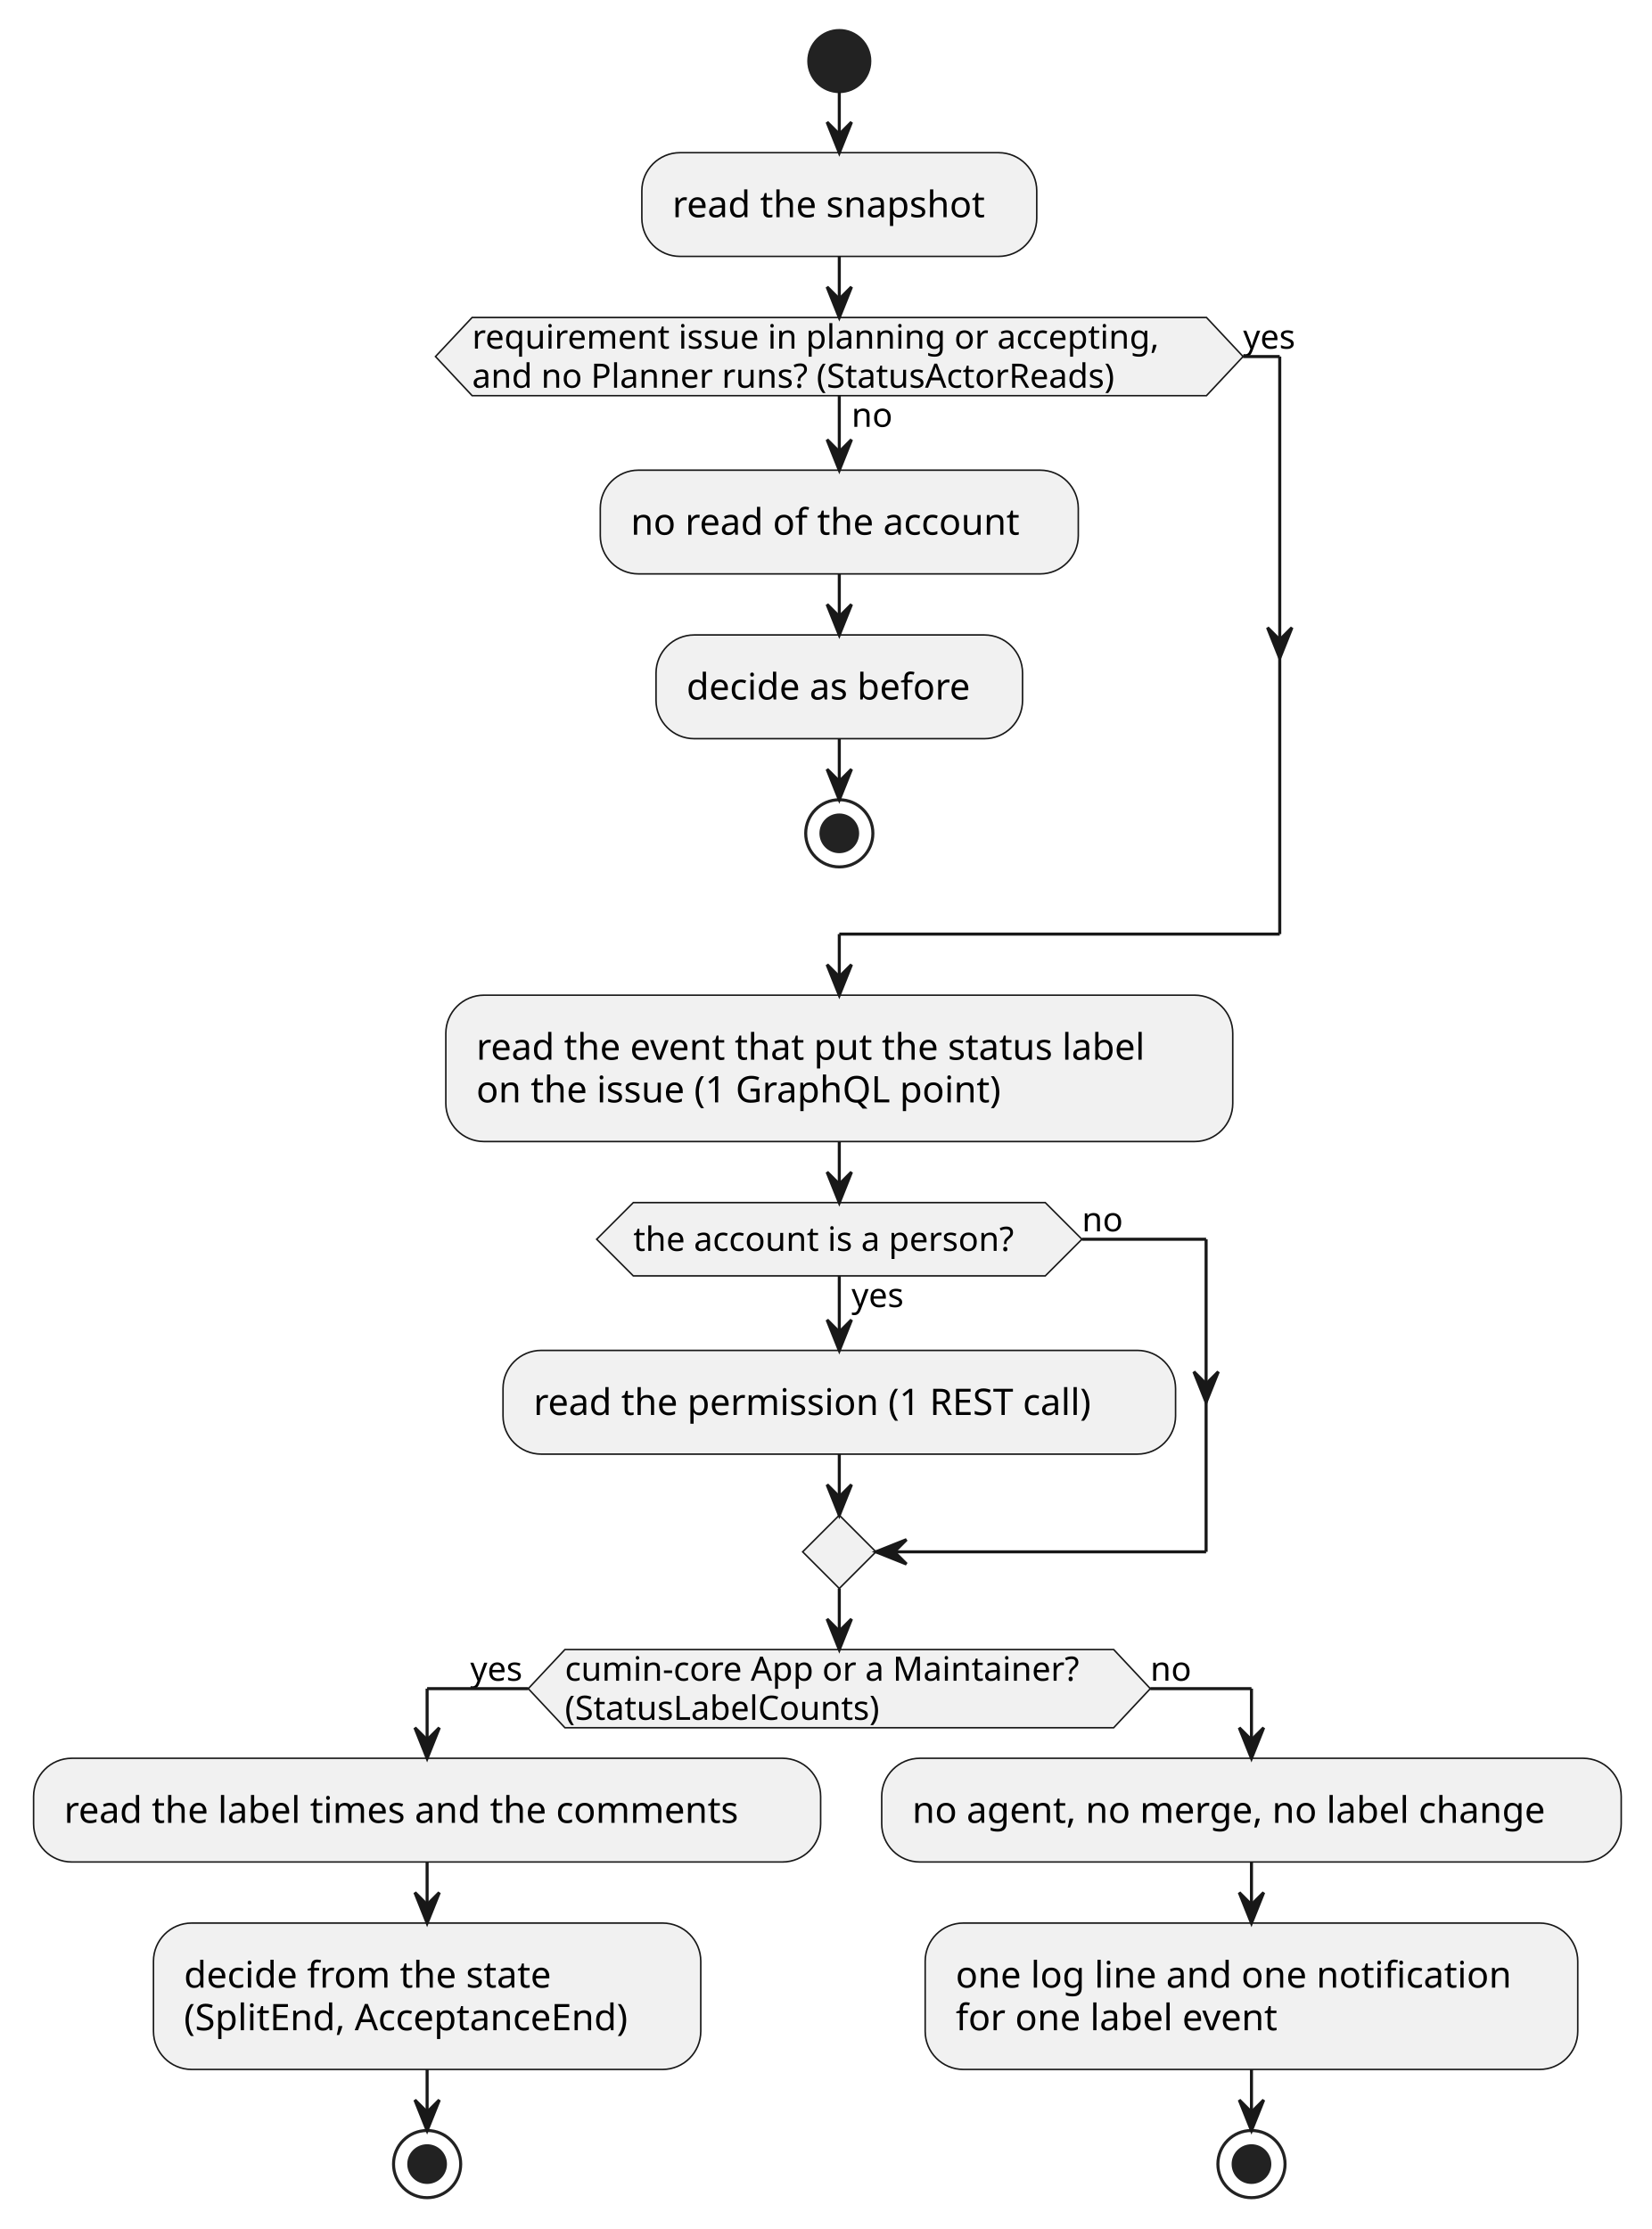
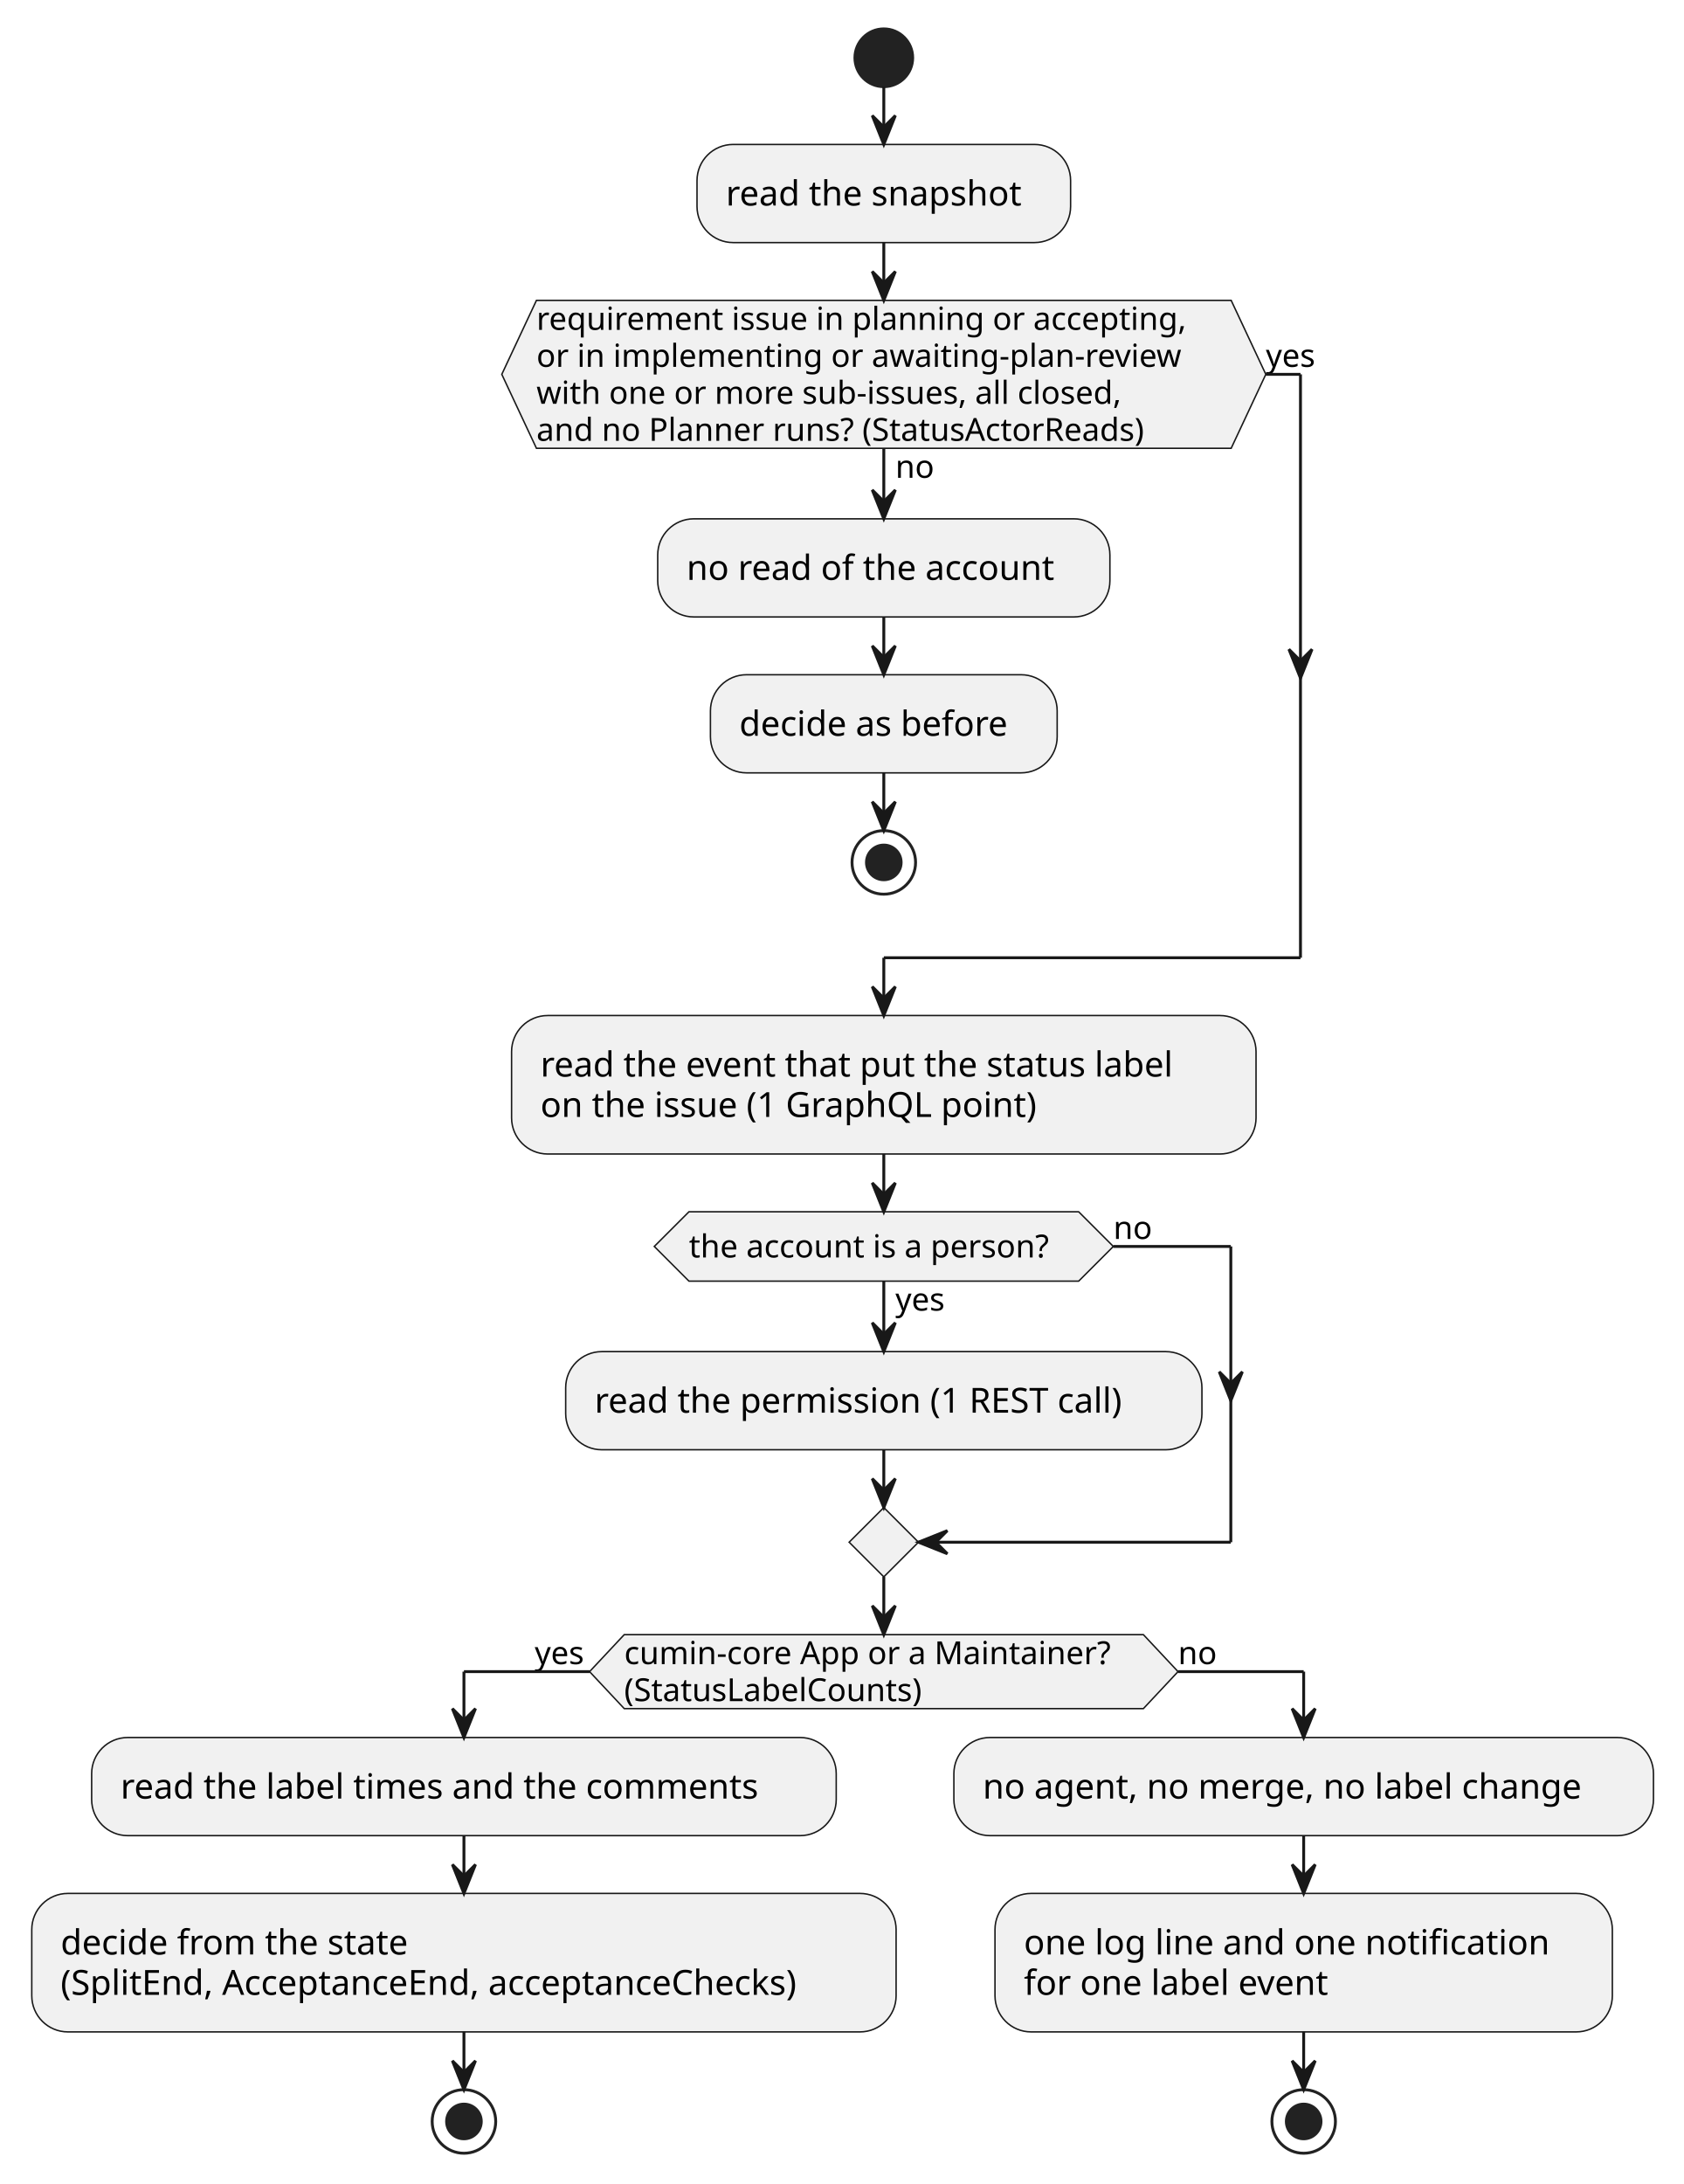
- <svg xmlns="http://www.w3.org/2000/svg" contentStyleType="text/css" data-diagram-type="ACTIVITY" height="730px" preserveAspectRatio="none" style="width:541px;height:730px;background:#FFFFFF;" version="1.1" viewBox="0 0 541 730" width="541px" zoomAndPan="magnify">
+ <svg xmlns="http://www.w3.org/2000/svg" contentStyleType="text/css" data-diagram-type="ACTIVITY" height="756px" preserveAspectRatio="none" style="width:583px;height:756px;background:#FFFFFF;" version="1.1" viewBox="0 0 583 756" width="583px" zoomAndPan="magnify">
  <defs />
  <g>
-     <ellipse cx="274.892" cy="20" fill="#222222" rx="10" ry="10" style="stroke:#222222;stroke-width:1;" />
-     <rect fill="#F1F1F1" height="33.969" rx="12.5" ry="12.5" style="stroke:#181818;stroke-width:0.5;" width="129.342" x="210.221" y="50" />
-     <text fill="#000000" font-family="sans-serif" font-size="12" lengthAdjust="spacing" textLength="109.342" x="220.221" y="71.139">read the snapshot</text>
-     <rect fill="#F1F1F1" height="33.969" rx="12.5" ry="12.5" style="stroke:#181818;stroke-width:0.5;" width="156.559" x="196.612" y="153.981" />
-     <text fill="#000000" font-family="sans-serif" font-size="12" lengthAdjust="spacing" textLength="136.559" x="206.612" y="175.119">no read of the account</text>
-     <rect fill="#F1F1F1" height="33.969" rx="12.5" ry="12.5" style="stroke:#181818;stroke-width:0.5;" width="120.049" x="214.867" y="207.949" />
-     <text fill="#000000" font-family="sans-serif" font-size="12" lengthAdjust="spacing" textLength="100.049" x="224.867" y="229.088">decide as before</text>
-     <ellipse cx="274.892" cy="272.918" fill="none" rx="11" ry="11" style="stroke:#222222;stroke-width:1;" />
-     <ellipse cx="274.892" cy="272.918" fill="#222222" rx="6" ry="6" style="stroke:#222222;stroke-width:1;" />
-     <polygon fill="#F1F1F1" points="154.633,103.969,395.15,103.969,407.15,116.773,395.15,129.578,154.633,129.578,142.633,116.773,154.633,103.969" style="stroke:#181818;stroke-width:0.5;" />
-     <text fill="#000000" font-family="sans-serif" font-size="11" lengthAdjust="spacing" textLength="13.702" x="278.892" y="139.789">no</text>
-     <text fill="#000000" font-family="sans-serif" font-size="11" lengthAdjust="spacing" textLength="240.518" x="154.633" y="114.179">requirement issue in planning or accepting,</text>
-     <text fill="#000000" font-family="sans-serif" font-size="11" lengthAdjust="spacing" textLength="226.719" x="154.633" y="126.984">and no Planner runs? (StatusActorReads)</text>
-     <text fill="#000000" font-family="sans-serif" font-size="11" lengthAdjust="spacing" textLength="19.008" x="407.15" y="114.179">yes</text>
-     <rect fill="#F1F1F1" height="47.938" rx="12.5" ry="12.5" style="stroke:#181818;stroke-width:0.5;" width="257.744" x="146.019" y="325.918" />
-     <text fill="#000000" font-family="sans-serif" font-size="12" lengthAdjust="spacing" textLength="237.744" x="156.019" y="347.057">read the event that put the status label</text>
-     <text fill="#000000" font-family="sans-serif" font-size="12" lengthAdjust="spacing" textLength="185.08" x="156.019" y="361.025">on the issue (1 GraphQL point)</text>
-     <rect fill="#F1F1F1" height="33.969" rx="12.5" ry="12.5" style="stroke:#181818;stroke-width:0.5;" width="220.279" x="164.752" y="442.258" />
-     <text fill="#000000" font-family="sans-serif" font-size="12" lengthAdjust="spacing" textLength="200.279" x="174.752" y="463.397">read the permission (1 REST call)</text>
-     <polygon fill="#F1F1F1" points="207.425,393.856,342.358,393.856,354.358,405.856,342.358,417.856,207.425,417.856,195.425,405.856,207.425,393.856" style="stroke:#181818;stroke-width:0.5;" />
-     <text fill="#000000" font-family="sans-serif" font-size="11" lengthAdjust="spacing" textLength="19.008" x="278.892" y="428.066">yes</text>
-     <text fill="#000000" font-family="sans-serif" font-size="11" lengthAdjust="spacing" textLength="134.933" x="207.425" y="409.664">the account is a person?</text>
-     <text fill="#000000" font-family="sans-serif" font-size="11" lengthAdjust="spacing" textLength="13.702" x="354.358" y="403.261">no</text>
-     <polygon fill="#F1F1F1" points="274.892,496.227,286.892,508.227,274.892,520.227,262.892,508.227,274.892,496.227" style="stroke:#181818;stroke-width:0.5;" />
-     <polygon fill="#F1F1F1" points="185.023,540.227,364.761,540.227,376.761,553.031,364.761,565.836,185.023,565.836,173.023,553.031,185.023,540.227" style="stroke:#181818;stroke-width:0.5;" />
-     <text fill="#000000" font-family="sans-serif" font-size="11" lengthAdjust="spacing" textLength="179.738" x="185.023" y="550.437">cumin-core App or a Maintainer?</text>
-     <text fill="#000000" font-family="sans-serif" font-size="11" lengthAdjust="spacing" textLength="111.708" x="185.023" y="563.242">(StatusLabelCounts)</text>
-     <text fill="#000000" font-family="sans-serif" font-size="11" lengthAdjust="spacing" textLength="19.008" x="154.014" y="550.437">yes</text>
-     <text fill="#000000" font-family="sans-serif" font-size="11" lengthAdjust="spacing" textLength="13.702" x="376.761" y="550.437">no</text>
-     <rect fill="#F1F1F1" height="33.969" rx="12.5" ry="12.5" style="stroke:#181818;stroke-width:0.5;" width="257.785" x="11" y="575.836" />
-     <text fill="#000000" font-family="sans-serif" font-size="12" lengthAdjust="spacing" textLength="237.785" x="21" y="596.975">read the label times and the comments</text>
-     <rect fill="#F1F1F1" height="47.938" rx="12.5" ry="12.5" style="stroke:#181818;stroke-width:0.5;" width="179.258" x="50.264" y="629.805" />
-     <text fill="#000000" font-family="sans-serif" font-size="12" lengthAdjust="spacing" textLength="129.656" x="60.264" y="650.943">decide from the state</text>
-     <text fill="#000000" font-family="sans-serif" font-size="12" lengthAdjust="spacing" textLength="159.258" x="60.264" y="664.912">(SplitEnd, AcceptanceEnd)</text>
-     <ellipse cx="139.893" cy="708.742" fill="none" rx="11" ry="11" style="stroke:#222222;stroke-width:1;" />
-     <ellipse cx="139.893" cy="708.742" fill="#222222" rx="6" ry="6" style="stroke:#222222;stroke-width:1;" />
-     <rect fill="#F1F1F1" height="33.969" rx="12.5" ry="12.5" style="stroke:#181818;stroke-width:0.5;" width="242.211" x="288.785" y="575.836" />
-     <text fill="#000000" font-family="sans-serif" font-size="12" lengthAdjust="spacing" textLength="222.211" x="298.785" y="596.975">no agent, no merge, no label change</text>
-     <rect fill="#F1F1F1" height="47.938" rx="12.5" ry="12.5" style="stroke:#181818;stroke-width:0.5;" width="213.74" x="303.021" y="629.805" />
-     <text fill="#000000" font-family="sans-serif" font-size="12" lengthAdjust="spacing" textLength="193.74" x="313.021" y="650.943">one log line and one notification</text>
-     <text fill="#000000" font-family="sans-serif" font-size="12" lengthAdjust="spacing" textLength="113.473" x="313.021" y="664.912">for one label event</text>
-     <ellipse cx="409.891" cy="708.742" fill="none" rx="11" ry="11" style="stroke:#222222;stroke-width:1;" />
-     <ellipse cx="409.891" cy="708.742" fill="#222222" rx="6" ry="6" style="stroke:#222222;stroke-width:1;" />
-     <line style="stroke:#181818;stroke-width:1;" x1="274.892" x2="274.892" y1="30" y2="50" />
-     <polygon fill="#181818" points="270.892,40,274.892,50,278.892,40,274.892,44" style="stroke:#181818;stroke-width:1;" />
-     <line style="stroke:#181818;stroke-width:1;" x1="274.892" x2="274.892" y1="187.949" y2="207.949" />
-     <polygon fill="#181818" points="270.892,197.949,274.892,207.949,278.892,197.949,274.892,201.949" style="stroke:#181818;stroke-width:1;" />
-     <line style="stroke:#181818;stroke-width:1;" x1="274.892" x2="274.892" y1="241.918" y2="261.918" />
-     <polygon fill="#181818" points="270.892,251.918,274.892,261.918,278.892,251.918,274.892,255.918" style="stroke:#181818;stroke-width:1;" />
-     <line style="stroke:#181818;stroke-width:1;" x1="274.892" x2="274.892" y1="129.578" y2="153.981" />
-     <polygon fill="#181818" points="270.892,143.981,274.892,153.981,278.892,143.981,274.892,147.981" style="stroke:#181818;stroke-width:1;" />
-     <line style="stroke:#181818;stroke-width:1;" x1="407.15" x2="419.15" y1="116.773" y2="116.773" />
-     <polygon fill="#181818" points="415.15,205.547,419.15,215.547,423.15,205.547,419.15,209.547" style="stroke:#181818;stroke-width:1;" />
-     <line style="stroke:#181818;stroke-width:1;" x1="419.15" x2="419.15" y1="116.773" y2="305.918" />
-     <line style="stroke:#181818;stroke-width:1;" x1="419.15" x2="274.892" y1="305.918" y2="305.918" />
-     <line style="stroke:#181818;stroke-width:1;" x1="274.892" x2="274.892" y1="305.918" y2="325.918" />
-     <polygon fill="#181818" points="270.892,315.918,274.892,325.918,278.892,315.918,274.892,319.918" style="stroke:#181818;stroke-width:1;" />
-     <line style="stroke:#181818;stroke-width:1;" x1="274.892" x2="274.892" y1="83.969" y2="103.969" />
-     <polygon fill="#181818" points="270.892,93.969,274.892,103.969,278.892,93.969,274.892,97.969" style="stroke:#181818;stroke-width:1;" />
-     <line style="stroke:#181818;stroke-width:1;" x1="274.892" x2="274.892" y1="417.856" y2="442.258" />
-     <polygon fill="#181818" points="270.892,432.258,274.892,442.258,278.892,432.258,274.892,436.258" style="stroke:#181818;stroke-width:1;" />
-     <line style="stroke:#181818;stroke-width:1;" x1="354.358" x2="395.031" y1="405.856" y2="405.856" />
-     <polygon fill="#181818" points="391.031,449.242,395.031,459.242,399.031,449.242,395.031,453.242" style="stroke:#181818;stroke-width:1;" />
-     <line style="stroke:#181818;stroke-width:1;" x1="395.031" x2="395.031" y1="405.856" y2="508.227" />
-     <line style="stroke:#181818;stroke-width:1;" x1="395.031" x2="286.892" y1="508.227" y2="508.227" />
-     <polygon fill="#181818" points="296.892,504.227,286.892,508.227,296.892,512.227,292.892,508.227" style="stroke:#181818;stroke-width:1;" />
-     <line style="stroke:#181818;stroke-width:1;" x1="274.892" x2="274.892" y1="476.227" y2="496.227" />
-     <polygon fill="#181818" points="270.892,486.227,274.892,496.227,278.892,486.227,274.892,490.227" style="stroke:#181818;stroke-width:1;" />
-     <line style="stroke:#181818;stroke-width:1;" x1="274.892" x2="274.892" y1="373.856" y2="393.856" />
-     <polygon fill="#181818" points="270.892,383.856,274.892,393.856,278.892,383.856,274.892,387.856" style="stroke:#181818;stroke-width:1;" />
-     <line style="stroke:#181818;stroke-width:1;" x1="139.893" x2="139.893" y1="609.805" y2="629.805" />
-     <polygon fill="#181818" points="135.893,619.805,139.893,629.805,143.893,619.805,139.893,623.805" style="stroke:#181818;stroke-width:1;" />
-     <line style="stroke:#181818;stroke-width:1;" x1="139.893" x2="139.893" y1="677.742" y2="697.742" />
-     <polygon fill="#181818" points="135.893,687.742,139.893,697.742,143.893,687.742,139.893,691.742" style="stroke:#181818;stroke-width:1;" />
-     <line style="stroke:#181818;stroke-width:1;" x1="409.891" x2="409.891" y1="609.805" y2="629.805" />
-     <polygon fill="#181818" points="405.891,619.805,409.891,629.805,413.891,619.805,409.891,623.805" style="stroke:#181818;stroke-width:1;" />
-     <line style="stroke:#181818;stroke-width:1;" x1="409.891" x2="409.891" y1="677.742" y2="697.742" />
-     <polygon fill="#181818" points="405.891,687.742,409.891,697.742,413.891,687.742,409.891,691.742" style="stroke:#181818;stroke-width:1;" />
-     <line style="stroke:#181818;stroke-width:1;" x1="173.023" x2="139.893" y1="553.031" y2="553.031" />
-     <line style="stroke:#181818;stroke-width:1;" x1="139.893" x2="139.893" y1="553.031" y2="575.836" />
-     <polygon fill="#181818" points="135.893,565.836,139.893,575.836,143.893,565.836,139.893,569.836" style="stroke:#181818;stroke-width:1;" />
-     <line style="stroke:#181818;stroke-width:1;" x1="376.761" x2="409.891" y1="553.031" y2="553.031" />
-     <line style="stroke:#181818;stroke-width:1;" x1="409.891" x2="409.891" y1="553.031" y2="575.836" />
-     <polygon fill="#181818" points="405.891,565.836,409.891,575.836,413.891,565.836,409.891,569.836" style="stroke:#181818;stroke-width:1;" />
-     <line style="stroke:#181818;stroke-width:1;" x1="274.892" x2="274.892" y1="520.227" y2="540.227" />
-     <polygon fill="#181818" points="270.892,530.227,274.892,540.227,278.892,530.227,274.892,534.227" style="stroke:#181818;stroke-width:1;" />
+     <ellipse cx="305.987" cy="20" fill="#222222" rx="10" ry="10" style="stroke:#222222;stroke-width:1;" />
+     <rect fill="#F1F1F1" height="33.969" rx="12.5" ry="12.5" style="stroke:#181818;stroke-width:0.5;" width="129.342" x="241.316" y="50" />
+     <text fill="#000000" font-family="sans-serif" font-size="12" lengthAdjust="spacing" textLength="109.342" x="251.316" y="71.139">read the snapshot</text>
+     <rect fill="#F1F1F1" height="33.969" rx="12.5" ry="12.5" style="stroke:#181818;stroke-width:0.5;" width="156.559" x="227.708" y="179.59" />
+     <text fill="#000000" font-family="sans-serif" font-size="12" lengthAdjust="spacing" textLength="136.559" x="237.708" y="200.728">no read of the account</text>
+     <rect fill="#F1F1F1" height="33.969" rx="12.5" ry="12.5" style="stroke:#181818;stroke-width:0.5;" width="120.049" x="245.963" y="233.559" />
+     <text fill="#000000" font-family="sans-serif" font-size="12" lengthAdjust="spacing" textLength="100.049" x="255.963" y="254.697">decide as before</text>
+     <ellipse cx="305.987" cy="298.527" fill="none" rx="11" ry="11" style="stroke:#222222;stroke-width:1;" />
+     <ellipse cx="305.987" cy="298.527" fill="#222222" rx="6" ry="6" style="stroke:#222222;stroke-width:1;" />
+     <polygon fill="#F1F1F1" points="185.728,103.969,426.246,103.969,438.246,129.578,426.246,155.188,185.728,155.188,173.728,129.578,185.728,103.969" style="stroke:#181818;stroke-width:0.5;" />
+     <text fill="#000000" font-family="sans-serif" font-size="11" lengthAdjust="spacing" textLength="13.702" x="309.987" y="165.398">no</text>
+     <text fill="#000000" font-family="sans-serif" font-size="11" lengthAdjust="spacing" textLength="240.518" x="185.728" y="114.179">requirement issue in planning or accepting,</text>
+     <text fill="#000000" font-family="sans-serif" font-size="11" lengthAdjust="spacing" textLength="238.042" x="185.728" y="126.984">or in implementing or awaiting-plan-review</text>
+     <text fill="#000000" font-family="sans-serif" font-size="11" lengthAdjust="spacing" textLength="217.578" x="185.728" y="139.789">with one or more sub-issues, all closed,</text>
+     <text fill="#000000" font-family="sans-serif" font-size="11" lengthAdjust="spacing" textLength="226.719" x="185.728" y="152.593">and no Planner runs? (StatusActorReads)</text>
+     <text fill="#000000" font-family="sans-serif" font-size="11" lengthAdjust="spacing" textLength="19.008" x="438.246" y="126.984">yes</text>
+     <rect fill="#F1F1F1" height="47.938" rx="12.5" ry="12.5" style="stroke:#181818;stroke-width:0.5;" width="257.744" x="177.115" y="351.527" />
+     <text fill="#000000" font-family="sans-serif" font-size="12" lengthAdjust="spacing" textLength="237.744" x="187.115" y="372.666">read the event that put the status label</text>
+     <text fill="#000000" font-family="sans-serif" font-size="12" lengthAdjust="spacing" textLength="185.08" x="187.115" y="386.635">on the issue (1 GraphQL point)</text>
+     <rect fill="#F1F1F1" height="33.969" rx="12.5" ry="12.5" style="stroke:#181818;stroke-width:0.5;" width="220.279" x="195.848" y="467.867" />
+     <text fill="#000000" font-family="sans-serif" font-size="12" lengthAdjust="spacing" textLength="200.279" x="205.848" y="489.006">read the permission (1 REST call)</text>
+     <polygon fill="#F1F1F1" points="238.521,419.465,373.454,419.465,385.454,431.465,373.454,443.465,238.521,443.465,226.521,431.465,238.521,419.465" style="stroke:#181818;stroke-width:0.5;" />
+     <text fill="#000000" font-family="sans-serif" font-size="11" lengthAdjust="spacing" textLength="19.008" x="309.987" y="453.675">yes</text>
+     <text fill="#000000" font-family="sans-serif" font-size="11" lengthAdjust="spacing" textLength="134.933" x="238.521" y="435.273">the account is a person?</text>
+     <text fill="#000000" font-family="sans-serif" font-size="11" lengthAdjust="spacing" textLength="13.702" x="385.454" y="428.871">no</text>
+     <polygon fill="#F1F1F1" points="305.987,521.836,317.987,533.836,305.987,545.836,293.987,533.836,305.987,521.836" style="stroke:#181818;stroke-width:0.5;" />
+     <polygon fill="#F1F1F1" points="216.118,565.836,395.856,565.836,407.856,578.641,395.856,591.445,216.118,591.445,204.118,578.641,216.118,565.836" style="stroke:#181818;stroke-width:0.5;" />
+     <text fill="#000000" font-family="sans-serif" font-size="11" lengthAdjust="spacing" textLength="179.738" x="216.118" y="576.046">cumin-core App or a Maintainer?</text>
+     <text fill="#000000" font-family="sans-serif" font-size="11" lengthAdjust="spacing" textLength="111.708" x="216.118" y="588.851">(StatusLabelCounts)</text>
+     <text fill="#000000" font-family="sans-serif" font-size="11" lengthAdjust="spacing" textLength="19.008" x="185.11" y="576.046">yes</text>
+     <text fill="#000000" font-family="sans-serif" font-size="11" lengthAdjust="spacing" textLength="13.702" x="407.856" y="576.046">no</text>
+     <rect fill="#F1F1F1" height="33.969" rx="12.5" ry="12.5" style="stroke:#181818;stroke-width:0.5;" width="257.785" x="31.73" y="601.445" />
+     <text fill="#000000" font-family="sans-serif" font-size="12" lengthAdjust="spacing" textLength="237.785" x="41.73" y="622.584">read the label times and the comments</text>
+     <rect fill="#F1F1F1" height="47.938" rx="12.5" ry="12.5" style="stroke:#181818;stroke-width:0.5;" width="299.246" x="11" y="655.414" />
+     <text fill="#000000" font-family="sans-serif" font-size="12" lengthAdjust="spacing" textLength="129.656" x="21" y="676.553">decide from the state</text>
+     <text fill="#000000" font-family="sans-serif" font-size="12" lengthAdjust="spacing" textLength="279.246" x="21" y="690.521">(SplitEnd, AcceptanceEnd, acceptanceChecks)</text>
+     <ellipse cx="160.623" cy="734.352" fill="none" rx="11" ry="11" style="stroke:#222222;stroke-width:1;" />
+     <ellipse cx="160.623" cy="734.352" fill="#222222" rx="6" ry="6" style="stroke:#222222;stroke-width:1;" />
+     <rect fill="#F1F1F1" height="33.969" rx="12.5" ry="12.5" style="stroke:#181818;stroke-width:0.5;" width="242.211" x="330.246" y="601.445" />
+     <text fill="#000000" font-family="sans-serif" font-size="12" lengthAdjust="spacing" textLength="222.211" x="340.246" y="622.584">no agent, no merge, no label change</text>
+     <rect fill="#F1F1F1" height="47.938" rx="12.5" ry="12.5" style="stroke:#181818;stroke-width:0.5;" width="213.74" x="344.481" y="655.414" />
+     <text fill="#000000" font-family="sans-serif" font-size="12" lengthAdjust="spacing" textLength="193.74" x="354.481" y="676.553">one log line and one notification</text>
+     <text fill="#000000" font-family="sans-serif" font-size="12" lengthAdjust="spacing" textLength="113.473" x="354.481" y="690.521">for one label event</text>
+     <ellipse cx="451.352" cy="734.352" fill="none" rx="11" ry="11" style="stroke:#222222;stroke-width:1;" />
+     <ellipse cx="451.352" cy="734.352" fill="#222222" rx="6" ry="6" style="stroke:#222222;stroke-width:1;" />
+     <line style="stroke:#181818;stroke-width:1;" x1="305.987" x2="305.987" y1="30" y2="50" />
+     <polygon fill="#181818" points="301.987,40,305.987,50,309.987,40,305.987,44" style="stroke:#181818;stroke-width:1;" />
+     <line style="stroke:#181818;stroke-width:1;" x1="305.987" x2="305.987" y1="213.559" y2="233.559" />
+     <polygon fill="#181818" points="301.987,223.559,305.987,233.559,309.987,223.559,305.987,227.559" style="stroke:#181818;stroke-width:1;" />
+     <line style="stroke:#181818;stroke-width:1;" x1="305.987" x2="305.987" y1="267.527" y2="287.527" />
+     <polygon fill="#181818" points="301.987,277.527,305.987,287.527,309.987,277.527,305.987,281.527" style="stroke:#181818;stroke-width:1;" />
+     <line style="stroke:#181818;stroke-width:1;" x1="305.987" x2="305.987" y1="155.188" y2="179.59" />
+     <polygon fill="#181818" points="301.987,169.59,305.987,179.59,309.987,169.59,305.987,173.59" style="stroke:#181818;stroke-width:1;" />
+     <line style="stroke:#181818;stroke-width:1;" x1="438.246" x2="450.246" y1="129.578" y2="129.578" />
+     <polygon fill="#181818" points="446.246,224.754,450.246,234.754,454.246,224.754,450.246,228.754" style="stroke:#181818;stroke-width:1;" />
+     <line style="stroke:#181818;stroke-width:1;" x1="450.246" x2="450.246" y1="129.578" y2="331.527" />
+     <line style="stroke:#181818;stroke-width:1;" x1="450.246" x2="305.987" y1="331.527" y2="331.527" />
+     <line style="stroke:#181818;stroke-width:1;" x1="305.987" x2="305.987" y1="331.527" y2="351.527" />
+     <polygon fill="#181818" points="301.987,341.527,305.987,351.527,309.987,341.527,305.987,345.527" style="stroke:#181818;stroke-width:1;" />
+     <line style="stroke:#181818;stroke-width:1;" x1="305.987" x2="305.987" y1="83.969" y2="103.969" />
+     <polygon fill="#181818" points="301.987,93.969,305.987,103.969,309.987,93.969,305.987,97.969" style="stroke:#181818;stroke-width:1;" />
+     <line style="stroke:#181818;stroke-width:1;" x1="305.987" x2="305.987" y1="443.465" y2="467.867" />
+     <polygon fill="#181818" points="301.987,457.867,305.987,467.867,309.987,457.867,305.987,461.867" style="stroke:#181818;stroke-width:1;" />
+     <line style="stroke:#181818;stroke-width:1;" x1="385.454" x2="426.127" y1="431.465" y2="431.465" />
+     <polygon fill="#181818" points="422.127,474.852,426.127,484.852,430.127,474.852,426.127,478.852" style="stroke:#181818;stroke-width:1;" />
+     <line style="stroke:#181818;stroke-width:1;" x1="426.127" x2="426.127" y1="431.465" y2="533.836" />
+     <line style="stroke:#181818;stroke-width:1;" x1="426.127" x2="317.987" y1="533.836" y2="533.836" />
+     <polygon fill="#181818" points="327.987,529.836,317.987,533.836,327.987,537.836,323.987,533.836" style="stroke:#181818;stroke-width:1;" />
+     <line style="stroke:#181818;stroke-width:1;" x1="305.987" x2="305.987" y1="501.836" y2="521.836" />
+     <polygon fill="#181818" points="301.987,511.836,305.987,521.836,309.987,511.836,305.987,515.836" style="stroke:#181818;stroke-width:1;" />
+     <line style="stroke:#181818;stroke-width:1;" x1="305.987" x2="305.987" y1="399.465" y2="419.465" />
+     <polygon fill="#181818" points="301.987,409.465,305.987,419.465,309.987,409.465,305.987,413.465" style="stroke:#181818;stroke-width:1;" />
+     <line style="stroke:#181818;stroke-width:1;" x1="160.623" x2="160.623" y1="635.414" y2="655.414" />
+     <polygon fill="#181818" points="156.623,645.414,160.623,655.414,164.623,645.414,160.623,649.414" style="stroke:#181818;stroke-width:1;" />
+     <line style="stroke:#181818;stroke-width:1;" x1="160.623" x2="160.623" y1="703.352" y2="723.352" />
+     <polygon fill="#181818" points="156.623,713.352,160.623,723.352,164.623,713.352,160.623,717.352" style="stroke:#181818;stroke-width:1;" />
+     <line style="stroke:#181818;stroke-width:1;" x1="451.352" x2="451.352" y1="635.414" y2="655.414" />
+     <polygon fill="#181818" points="447.352,645.414,451.352,655.414,455.352,645.414,451.352,649.414" style="stroke:#181818;stroke-width:1;" />
+     <line style="stroke:#181818;stroke-width:1;" x1="451.352" x2="451.352" y1="703.352" y2="723.352" />
+     <polygon fill="#181818" points="447.352,713.352,451.352,723.352,455.352,713.352,451.352,717.352" style="stroke:#181818;stroke-width:1;" />
+     <line style="stroke:#181818;stroke-width:1;" x1="204.118" x2="160.623" y1="578.641" y2="578.641" />
+     <line style="stroke:#181818;stroke-width:1;" x1="160.623" x2="160.623" y1="578.641" y2="601.445" />
+     <polygon fill="#181818" points="156.623,591.445,160.623,601.445,164.623,591.445,160.623,595.445" style="stroke:#181818;stroke-width:1;" />
+     <line style="stroke:#181818;stroke-width:1;" x1="407.856" x2="451.352" y1="578.641" y2="578.641" />
+     <line style="stroke:#181818;stroke-width:1;" x1="451.352" x2="451.352" y1="578.641" y2="601.445" />
+     <polygon fill="#181818" points="447.352,591.445,451.352,601.445,455.352,591.445,451.352,595.445" style="stroke:#181818;stroke-width:1;" />
+     <line style="stroke:#181818;stroke-width:1;" x1="305.987" x2="305.987" y1="545.836" y2="565.836" />
+     <polygon fill="#181818" points="301.987,555.836,305.987,565.836,309.987,555.836,305.987,559.836" style="stroke:#181818;stroke-width:1;" />
  </g>
</svg>
